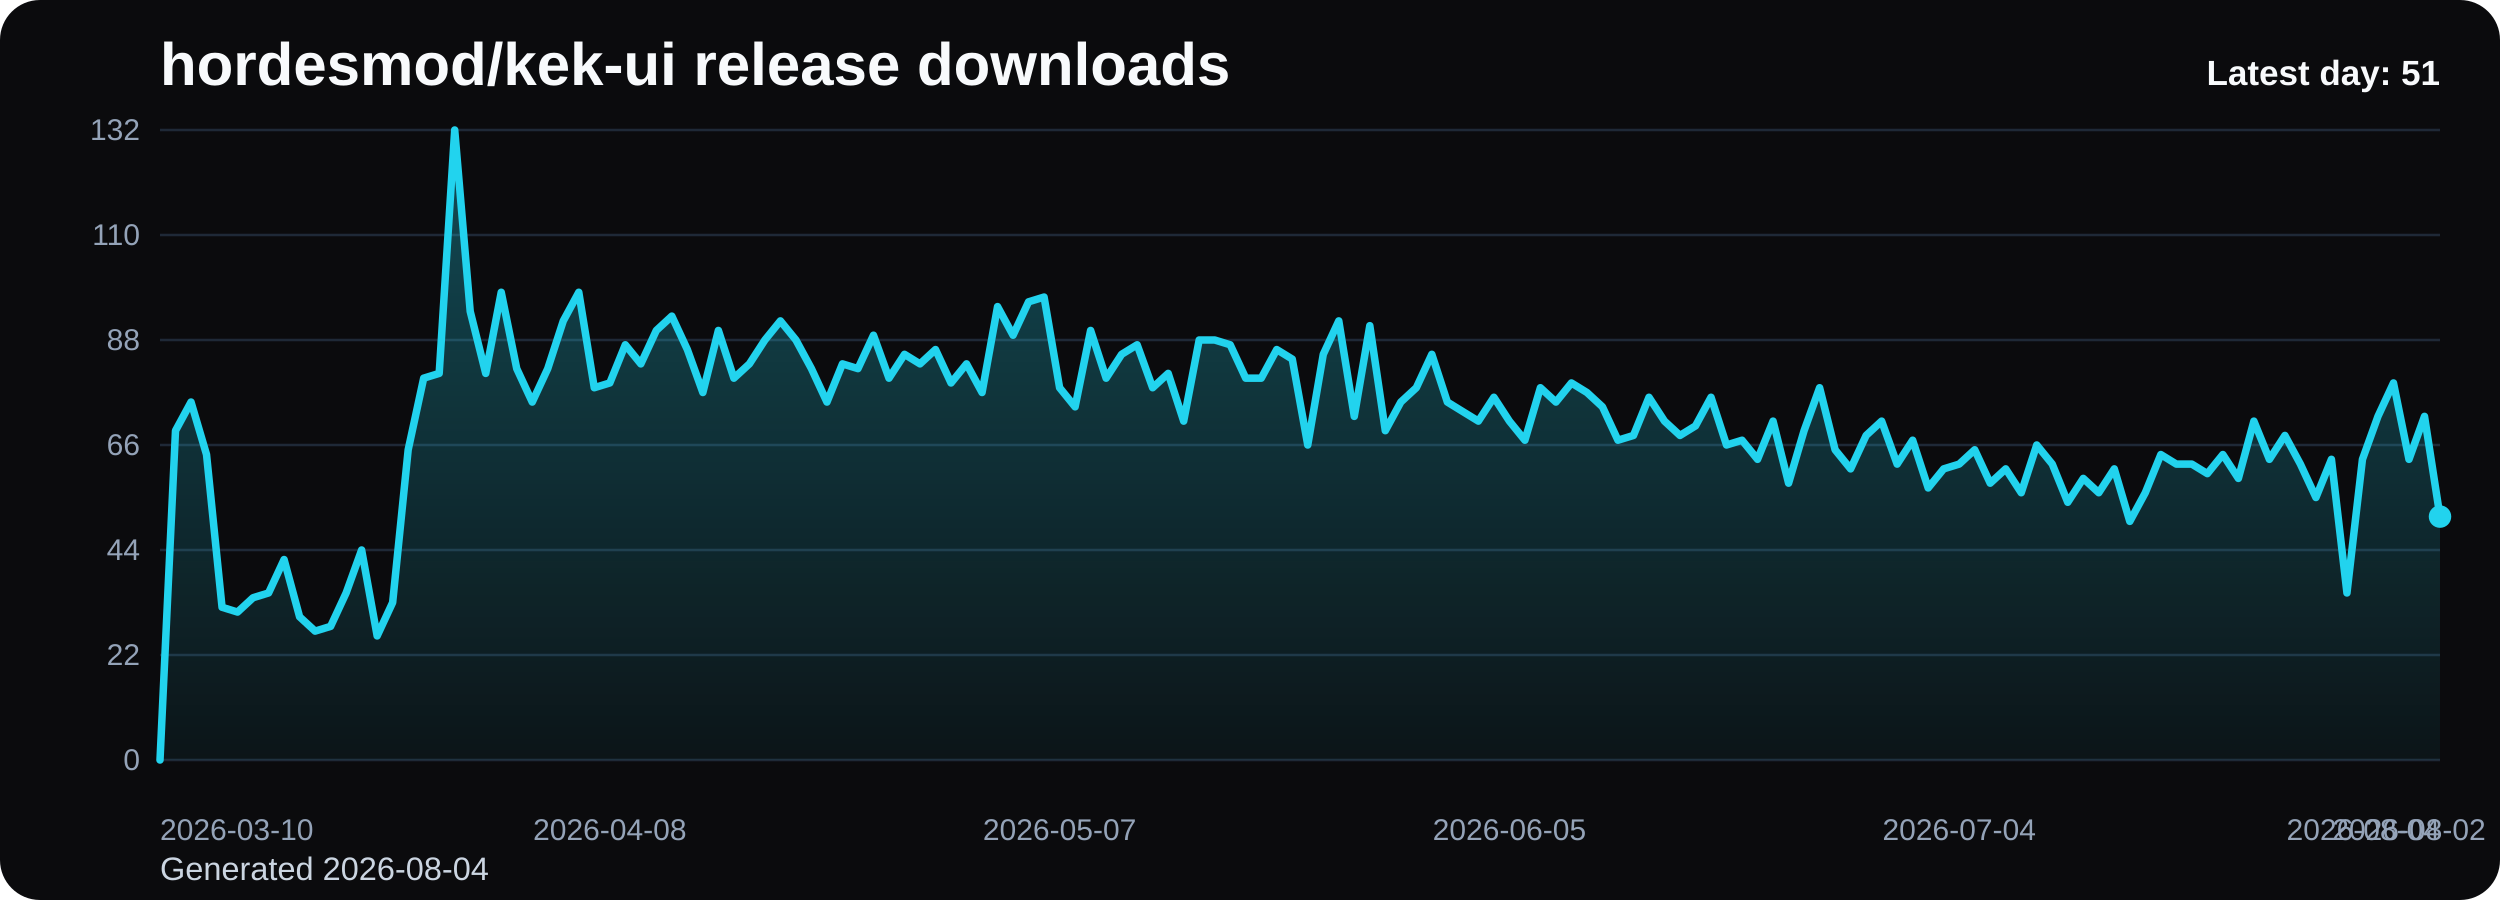
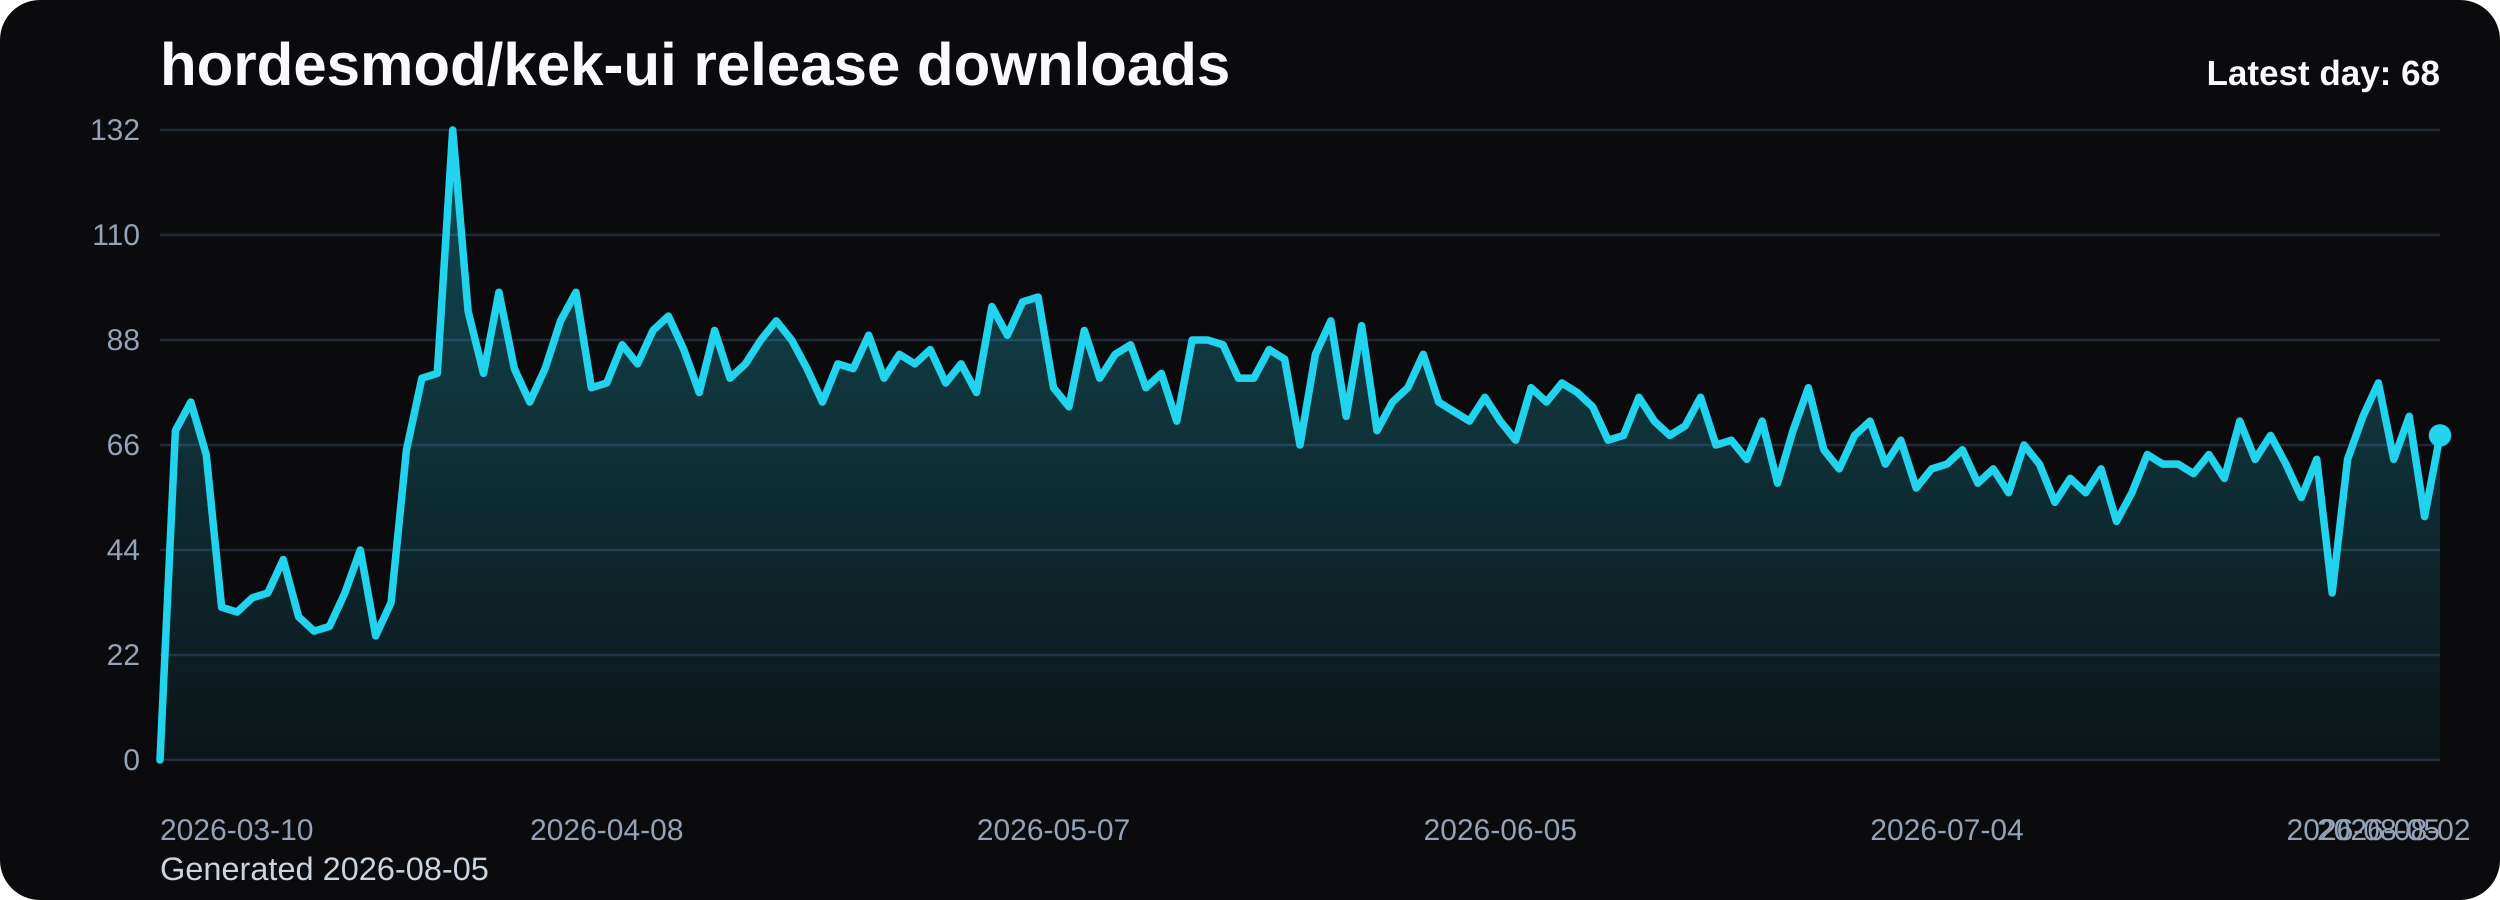
<svg xmlns="http://www.w3.org/2000/svg" viewBox="0 0 1000 360" role="img" aria-label="hordesmod/kek-ui release downloads chart">
  <defs>
    <linearGradient id="fill-daily-black" x1="0" y1="0" x2="0" y2="1">
      <stop offset="0%" stop-color="#22d3ee" stop-opacity="0.32" />
      <stop offset="100%" stop-color="#22d3ee" stop-opacity="0.05" />
    </linearGradient>
    <style>
      .bg { fill: #0b0b0d; }
      .title { font: 700 24px Arial, sans-serif; fill: #f8fafc; }
      .sub { font: 400 13px Arial, sans-serif; fill: #cbd5e1; }
      .grid { stroke: #1f2937; stroke-width: 1; }
      .axis { font: 400 12px Arial, sans-serif; fill: #94a3b8; }
      .line { fill: none; stroke: #22d3ee; stroke-width: 3; stroke-linecap: round; stroke-linejoin: round; }
      .dot { fill: #22d3ee; }
      .value { font: 600 11px Arial, sans-serif; fill: #cbd5e1; }
      .latest { font: 700 14px Arial, sans-serif; fill: #f8fafc; }
    </style>
  </defs>
  <rect class="bg" x="0" y="0" width="1000" height="360" rx="16" />
  <text class="title" x="64" y="34">hordesmod/kek-ui release downloads</text>
-   <text class="sub" x="64" y="352">Generated 2026-08-04</text>
+   <text class="sub" x="64" y="352">Generated 2026-08-05</text>
  <line x1="64" y1="52.00" x2="976" y2="52.00" class="grid" />
  <text x="56" y="56.00" text-anchor="end" class="axis">132</text>
  <line x1="64" y1="94.00" x2="976" y2="94.00" class="grid" />
  <text x="56" y="98.00" text-anchor="end" class="axis">110</text>
  <line x1="64" y1="136.00" x2="976" y2="136.00" class="grid" />
  <text x="56" y="140.00" text-anchor="end" class="axis">88</text>
  <line x1="64" y1="178.00" x2="976" y2="178.00" class="grid" />
  <text x="56" y="182.00" text-anchor="end" class="axis">66</text>
  <line x1="64" y1="220.00" x2="976" y2="220.00" class="grid" />
  <text x="56" y="224.00" text-anchor="end" class="axis">44</text>
  <line x1="64" y1="262.00" x2="976" y2="262.00" class="grid" />
  <text x="56" y="266.00" text-anchor="end" class="axis">22</text>
  <line x1="64" y1="304.00" x2="976" y2="304.00" class="grid" />
  <text x="56" y="308.00" text-anchor="end" class="axis">0</text>
-   <path d="M 64.00 304 L 64.00 304.00 L 70.20 172.27 L 76.41 160.82 L 82.61 181.82 L 88.82 242.91 L 95.02 244.82 L 101.22 239.09 L 107.43 237.18 L 113.63 223.82 L 119.84 246.73 L 126.04 252.45 L 132.24 250.55 L 138.45 237.18 L 144.65 220.00 L 150.86 254.36 L 157.06 241.00 L 163.27 179.91 L 169.47 151.27 L 175.67 149.36 L 181.88 52.00 L 188.08 124.55 L 194.29 149.36 L 200.49 116.91 L 206.69 147.45 L 212.90 160.82 L 219.10 147.45 L 225.31 128.36 L 231.51 116.91 L 237.71 155.09 L 243.92 153.18 L 250.12 137.91 L 256.33 145.55 L 262.53 132.18 L 268.73 126.45 L 274.94 139.82 L 281.14 157.00 L 287.35 132.18 L 293.55 151.27 L 299.76 145.55 L 305.96 136.00 L 312.16 128.36 L 318.37 136.00 L 324.57 147.45 L 330.78 160.82 L 336.98 145.55 L 343.18 147.45 L 349.39 134.09 L 355.59 151.27 L 361.80 141.73 L 368.00 145.55 L 374.20 139.82 L 380.41 153.18 L 386.61 145.55 L 392.82 157.00 L 399.02 122.64 L 405.22 134.09 L 411.43 120.73 L 417.63 118.82 L 423.84 155.09 L 430.04 162.73 L 436.24 132.18 L 442.45 151.27 L 448.65 141.73 L 454.86 137.91 L 461.06 155.09 L 467.27 149.36 L 473.47 168.45 L 479.67 136.00 L 485.88 136.00 L 492.08 137.91 L 498.29 151.27 L 504.49 151.27 L 510.69 139.82 L 516.90 143.64 L 523.10 178.00 L 529.31 141.73 L 535.51 128.36 L 541.71 166.55 L 547.92 130.27 L 554.12 172.27 L 560.33 160.82 L 566.53 155.09 L 572.73 141.73 L 578.94 160.82 L 585.14 164.64 L 591.35 168.45 L 597.55 158.91 L 603.76 168.45 L 609.96 176.09 L 616.16 155.09 L 622.37 160.82 L 628.57 153.18 L 634.78 157.00 L 640.98 162.73 L 647.18 176.09 L 653.39 174.18 L 659.59 158.91 L 665.80 168.45 L 672.00 174.18 L 678.20 170.36 L 684.41 158.91 L 690.61 178.00 L 696.82 176.09 L 703.02 183.73 L 709.22 168.45 L 715.43 193.27 L 721.63 172.27 L 727.84 155.09 L 734.04 179.91 L 740.24 187.55 L 746.45 174.18 L 752.65 168.45 L 758.86 185.64 L 765.06 176.09 L 771.27 195.18 L 777.47 187.55 L 783.67 185.64 L 789.88 179.91 L 796.08 193.27 L 802.29 187.55 L 808.49 197.09 L 814.69 178.00 L 820.90 185.64 L 827.10 200.91 L 833.31 191.36 L 839.51 197.09 L 845.71 187.55 L 851.92 208.55 L 858.12 197.09 L 864.33 181.82 L 870.53 185.64 L 876.73 185.64 L 882.94 189.45 L 889.14 181.82 L 895.35 191.36 L 901.55 168.45 L 907.76 183.73 L 913.96 174.18 L 920.16 185.64 L 926.37 199.00 L 932.57 183.73 L 938.78 237.18 L 944.98 183.73 L 951.18 166.55 L 957.39 153.18 L 963.59 183.73 L 969.80 166.55 L 976.00 206.64 L 976.00 304 Z" fill="url(#fill-daily-black)" />
-   <polyline class="line" points="64.00,304.00 70.20,172.27 76.41,160.82 82.61,181.82 88.82,242.91 95.02,244.82 101.22,239.09 107.43,237.18 113.63,223.82 119.84,246.73 126.04,252.45 132.24,250.55 138.45,237.18 144.65,220.00 150.86,254.36 157.06,241.00 163.27,179.91 169.47,151.27 175.67,149.36 181.88,52.00 188.08,124.55 194.29,149.36 200.49,116.91 206.69,147.45 212.90,160.82 219.10,147.45 225.31,128.36 231.51,116.91 237.71,155.09 243.92,153.18 250.12,137.91 256.33,145.55 262.53,132.18 268.73,126.45 274.94,139.82 281.14,157.00 287.35,132.18 293.55,151.27 299.76,145.55 305.96,136.00 312.16,128.36 318.37,136.00 324.57,147.45 330.78,160.82 336.98,145.55 343.18,147.45 349.39,134.09 355.59,151.27 361.80,141.73 368.00,145.55 374.20,139.82 380.41,153.18 386.61,145.55 392.82,157.00 399.02,122.64 405.22,134.09 411.43,120.73 417.63,118.82 423.84,155.09 430.04,162.73 436.24,132.18 442.45,151.27 448.65,141.73 454.86,137.91 461.06,155.09 467.27,149.36 473.47,168.45 479.67,136.00 485.88,136.00 492.08,137.91 498.29,151.27 504.49,151.27 510.69,139.82 516.90,143.64 523.10,178.00 529.31,141.73 535.51,128.36 541.71,166.55 547.92,130.27 554.12,172.27 560.33,160.82 566.53,155.09 572.73,141.73 578.94,160.82 585.14,164.64 591.35,168.45 597.55,158.91 603.76,168.45 609.96,176.09 616.16,155.09 622.37,160.82 628.57,153.18 634.78,157.00 640.98,162.73 647.18,176.09 653.39,174.18 659.59,158.91 665.80,168.45 672.00,174.18 678.20,170.36 684.41,158.91 690.61,178.00 696.82,176.09 703.02,183.73 709.22,168.45 715.43,193.27 721.63,172.27 727.84,155.09 734.04,179.91 740.24,187.55 746.45,174.18 752.65,168.45 758.86,185.64 765.06,176.09 771.27,195.18 777.47,187.55 783.67,185.64 789.88,179.91 796.08,193.27 802.29,187.55 808.49,197.09 814.69,178.00 820.90,185.64 827.10,200.91 833.31,191.36 839.51,197.09 845.71,187.55 851.92,208.55 858.12,197.09 864.33,181.82 870.53,185.64 876.73,185.64 882.94,189.45 889.14,181.82 895.35,191.36 901.55,168.45 907.76,183.73 913.96,174.18 920.16,185.64 926.37,199.00 932.57,183.73 938.78,237.18 944.98,183.73 951.18,166.55 957.39,153.18 963.59,183.73 969.80,166.55 976.00,206.64" />
-   <circle class="dot" cx="976.00" cy="206.64" r="4.5" />
+   <path d="M 64.00 304 L 64.00 304.00 L 70.16 172.27 L 76.32 160.82 L 82.49 181.82 L 88.65 242.91 L 94.81 244.82 L 100.97 239.09 L 107.14 237.18 L 113.30 223.82 L 119.46 246.73 L 125.62 252.45 L 131.78 250.55 L 137.95 237.18 L 144.11 220.00 L 150.27 254.36 L 156.43 241.00 L 162.59 179.91 L 168.76 151.27 L 174.92 149.36 L 181.08 52.00 L 187.24 124.55 L 193.41 149.36 L 199.57 116.91 L 205.73 147.45 L 211.89 160.82 L 218.05 147.45 L 224.22 128.36 L 230.38 116.91 L 236.54 155.09 L 242.70 153.18 L 248.86 137.91 L 255.03 145.55 L 261.19 132.18 L 267.35 126.45 L 273.51 139.82 L 279.68 157.00 L 285.84 132.18 L 292.00 151.27 L 298.16 145.55 L 304.32 136.00 L 310.49 128.36 L 316.65 136.00 L 322.81 147.45 L 328.97 160.82 L 335.14 145.55 L 341.30 147.45 L 347.46 134.09 L 353.62 151.27 L 359.78 141.73 L 365.95 145.55 L 372.11 139.82 L 378.27 153.18 L 384.43 145.55 L 390.59 157.00 L 396.76 122.64 L 402.92 134.09 L 409.08 120.73 L 415.24 118.82 L 421.41 155.09 L 427.57 162.73 L 433.73 132.18 L 439.89 151.27 L 446.05 141.73 L 452.22 137.91 L 458.38 155.09 L 464.54 149.36 L 470.70 168.45 L 476.86 136.00 L 483.03 136.00 L 489.19 137.91 L 495.35 151.27 L 501.51 151.27 L 507.68 139.82 L 513.84 143.64 L 520.00 178.00 L 526.16 141.73 L 532.32 128.36 L 538.49 166.55 L 544.65 130.27 L 550.81 172.27 L 556.97 160.82 L 563.14 155.09 L 569.30 141.73 L 575.46 160.82 L 581.62 164.64 L 587.78 168.45 L 593.95 158.91 L 600.11 168.45 L 606.27 176.09 L 612.43 155.09 L 618.59 160.82 L 624.76 153.18 L 630.92 157.00 L 637.08 162.73 L 643.24 176.09 L 649.41 174.18 L 655.57 158.91 L 661.73 168.45 L 667.89 174.18 L 674.05 170.36 L 680.22 158.91 L 686.38 178.00 L 692.54 176.09 L 698.70 183.73 L 704.86 168.45 L 711.03 193.27 L 717.19 172.27 L 723.35 155.09 L 729.51 179.91 L 735.68 187.55 L 741.84 174.18 L 748.00 168.45 L 754.16 185.64 L 760.32 176.09 L 766.49 195.18 L 772.65 187.55 L 778.81 185.64 L 784.97 179.91 L 791.14 193.27 L 797.30 187.55 L 803.46 197.09 L 809.62 178.00 L 815.78 185.64 L 821.95 200.91 L 828.11 191.36 L 834.27 197.09 L 840.43 187.55 L 846.59 208.55 L 852.76 197.09 L 858.92 181.82 L 865.08 185.64 L 871.24 185.64 L 877.41 189.45 L 883.57 181.82 L 889.73 191.36 L 895.89 168.45 L 902.05 183.73 L 908.22 174.18 L 914.38 185.64 L 920.54 199.00 L 926.70 183.73 L 932.86 237.18 L 939.03 183.73 L 945.19 166.55 L 951.35 153.18 L 957.51 183.73 L 963.68 166.55 L 969.84 206.64 L 976.00 174.18 L 976.00 304 Z" fill="url(#fill-daily-black)" />
+   <polyline class="line" points="64.00,304.00 70.16,172.27 76.32,160.82 82.49,181.82 88.65,242.91 94.81,244.82 100.97,239.09 107.14,237.18 113.30,223.82 119.46,246.73 125.62,252.45 131.78,250.55 137.95,237.18 144.11,220.00 150.27,254.36 156.43,241.00 162.59,179.91 168.76,151.27 174.92,149.36 181.08,52.00 187.24,124.55 193.41,149.36 199.57,116.91 205.73,147.45 211.89,160.82 218.05,147.45 224.22,128.36 230.38,116.91 236.54,155.09 242.70,153.18 248.86,137.91 255.03,145.55 261.19,132.18 267.35,126.45 273.51,139.82 279.68,157.00 285.84,132.18 292.00,151.27 298.16,145.55 304.32,136.00 310.49,128.36 316.65,136.00 322.81,147.45 328.97,160.82 335.14,145.55 341.30,147.45 347.46,134.09 353.62,151.27 359.78,141.73 365.95,145.55 372.11,139.82 378.27,153.18 384.43,145.55 390.59,157.00 396.76,122.64 402.92,134.09 409.08,120.73 415.24,118.82 421.41,155.09 427.57,162.73 433.73,132.18 439.89,151.27 446.05,141.73 452.22,137.91 458.38,155.09 464.54,149.36 470.70,168.45 476.86,136.00 483.03,136.00 489.19,137.91 495.35,151.27 501.51,151.27 507.68,139.82 513.84,143.64 520.00,178.00 526.16,141.73 532.32,128.36 538.49,166.55 544.65,130.27 550.81,172.27 556.97,160.82 563.14,155.09 569.30,141.73 575.46,160.82 581.62,164.64 587.78,168.45 593.95,158.91 600.11,168.45 606.27,176.09 612.43,155.09 618.59,160.82 624.76,153.18 630.92,157.00 637.08,162.73 643.24,176.09 649.41,174.18 655.57,158.91 661.73,168.45 667.89,174.18 674.05,170.36 680.22,158.91 686.38,178.00 692.54,176.09 698.70,183.73 704.86,168.45 711.03,193.27 717.19,172.27 723.35,155.09 729.51,179.91 735.68,187.55 741.84,174.18 748.00,168.45 754.16,185.64 760.32,176.09 766.49,195.18 772.65,187.55 778.81,185.64 784.97,179.91 791.14,193.27 797.30,187.55 803.46,197.09 809.62,178.00 815.78,185.64 821.95,200.91 828.11,191.36 834.27,197.09 840.43,187.55 846.59,208.55 852.76,197.09 858.92,181.82 865.08,185.64 871.24,185.64 877.41,189.45 883.57,181.82 889.73,191.36 895.89,168.45 902.05,183.73 908.22,174.18 914.38,185.64 920.54,199.00 926.70,183.73 932.86,237.18 939.03,183.73 945.19,166.55 951.35,153.18 957.51,183.73 963.68,166.55 969.84,206.64 976.00,174.18" />
+   <circle class="dot" cx="976.00" cy="174.18" r="4.5" />
  <text class="axis" x="64.00" y="336" text-anchor="start">2026-03-10</text>
-   <text class="axis" x="243.92" y="336" text-anchor="middle">2026-04-08</text>
-   <text class="axis" x="423.84" y="336" text-anchor="middle">2026-05-07</text>
-   <text class="axis" x="603.76" y="336" text-anchor="middle">2026-06-05</text>
-   <text class="axis" x="783.67" y="336" text-anchor="middle">2026-07-04</text>
-   <text class="axis" x="963.59" y="336" text-anchor="middle">2026-08-02</text>
-   <text class="axis" x="976.00" y="336" text-anchor="end">2026-08-04</text>
-   <text class="latest" x="976" y="34" text-anchor="end">Latest day: 51</text>
+   <text class="axis" x="242.70" y="336" text-anchor="middle">2026-04-08</text>
+   <text class="axis" x="421.41" y="336" text-anchor="middle">2026-05-07</text>
+   <text class="axis" x="600.11" y="336" text-anchor="middle">2026-06-05</text>
+   <text class="axis" x="778.81" y="336" text-anchor="middle">2026-07-04</text>
+   <text class="axis" x="957.51" y="336" text-anchor="middle">2026-08-02</text>
+   <text class="axis" x="976.00" y="336" text-anchor="end">2026-08-05</text>
+   <text class="latest" x="976" y="34" text-anchor="end">Latest day: 68</text>
</svg>
